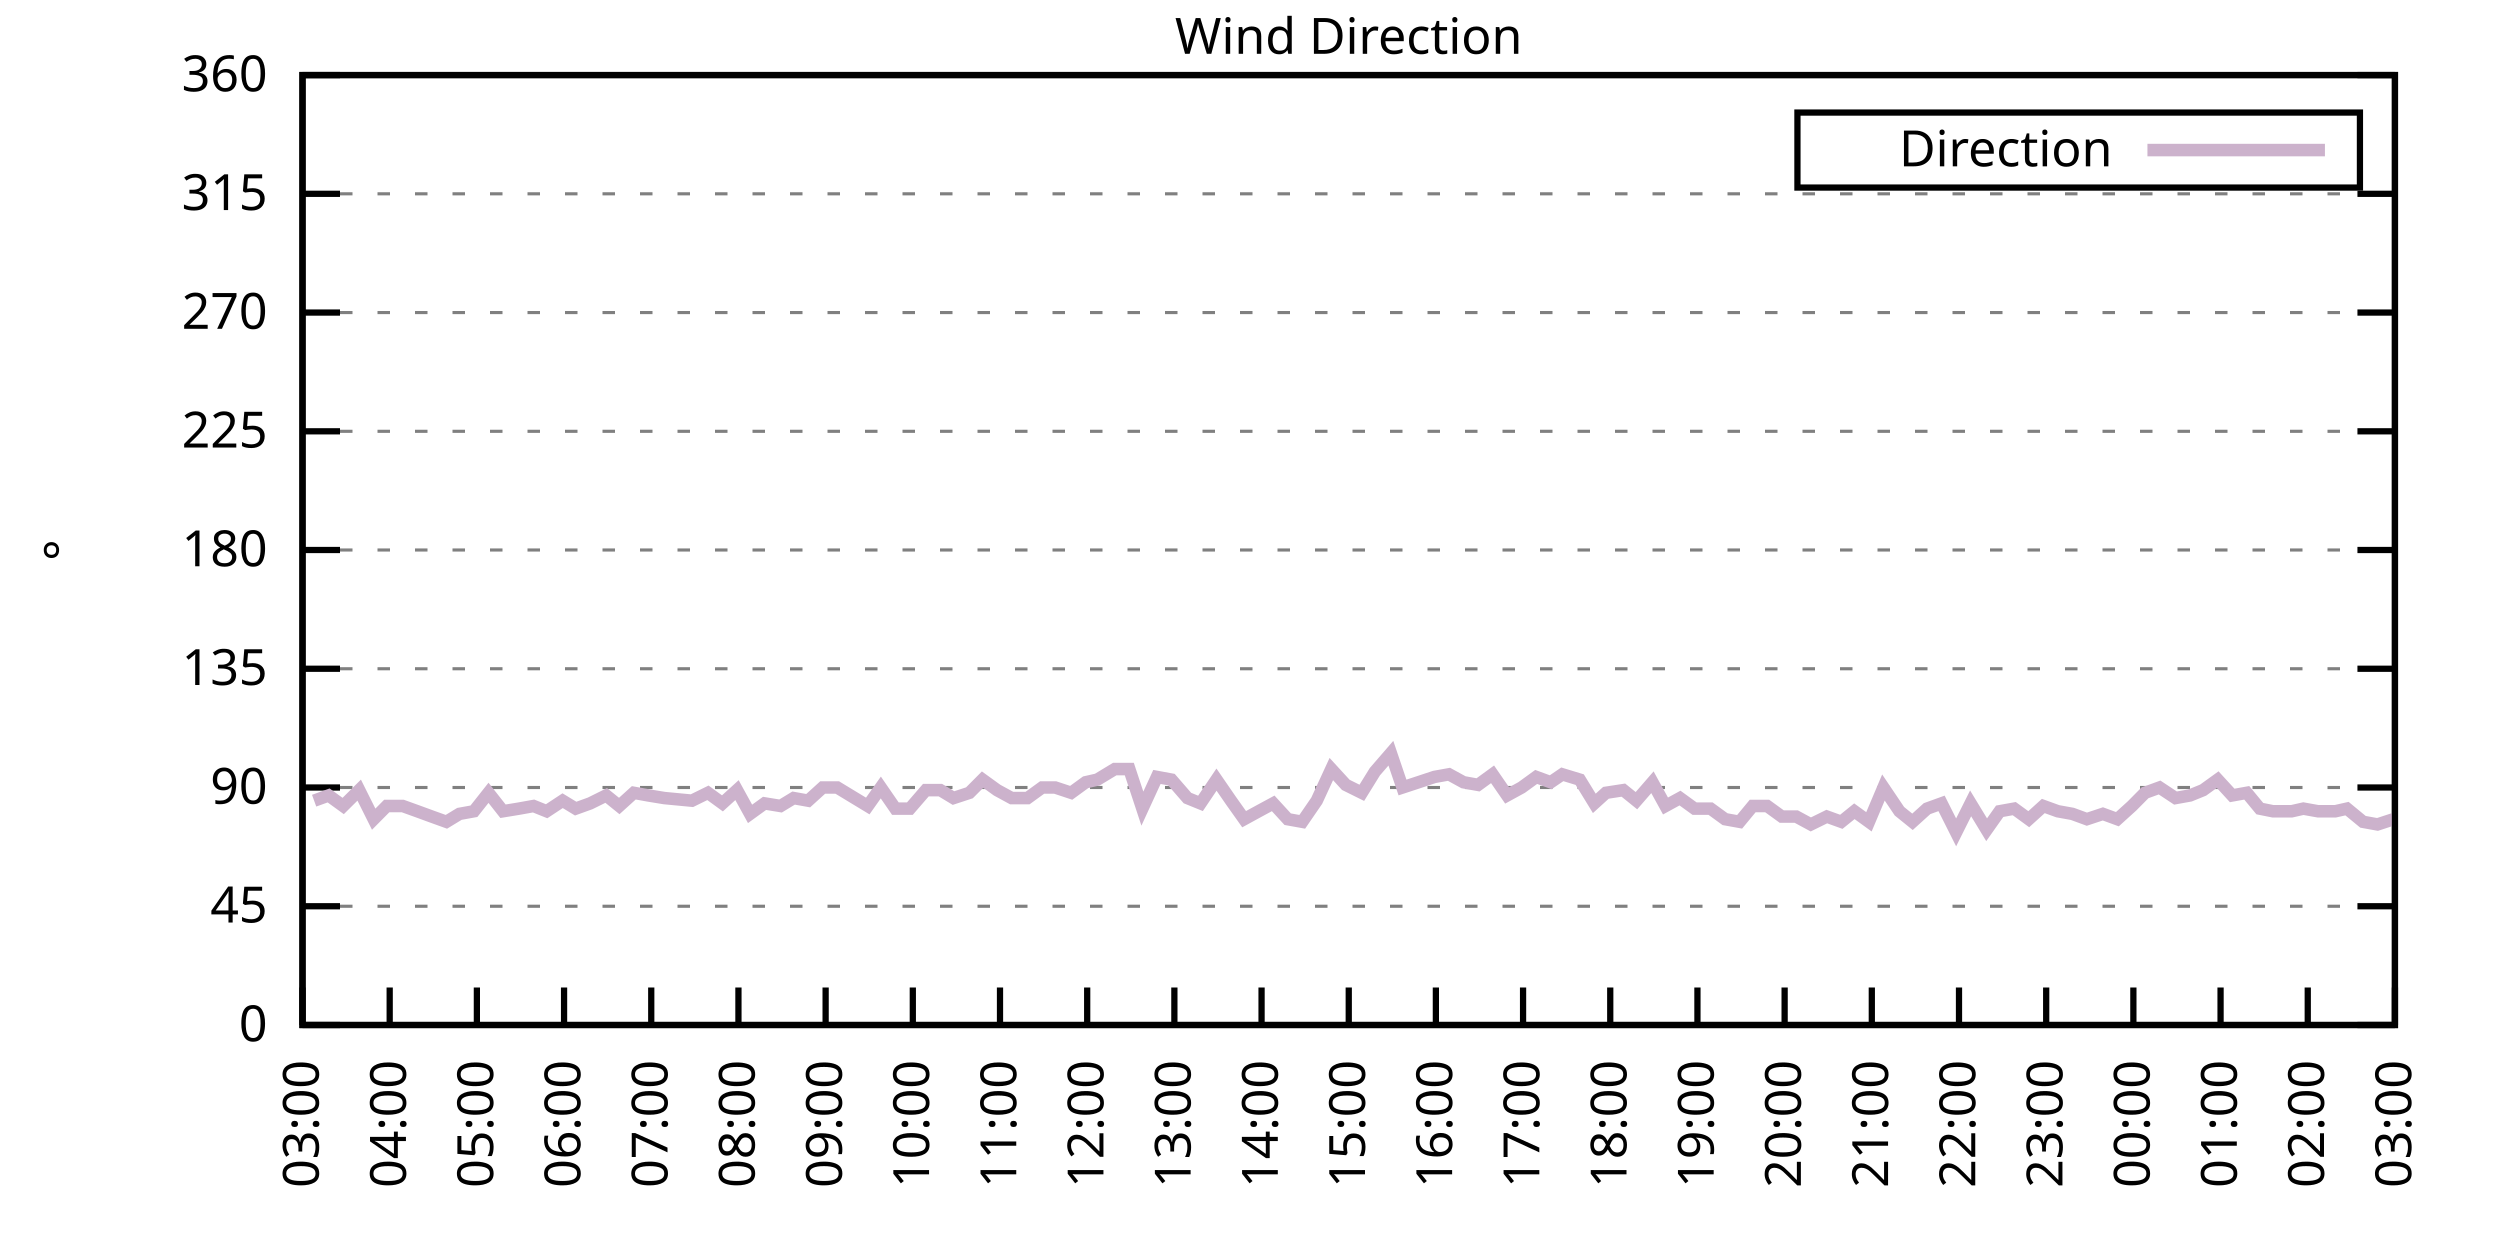
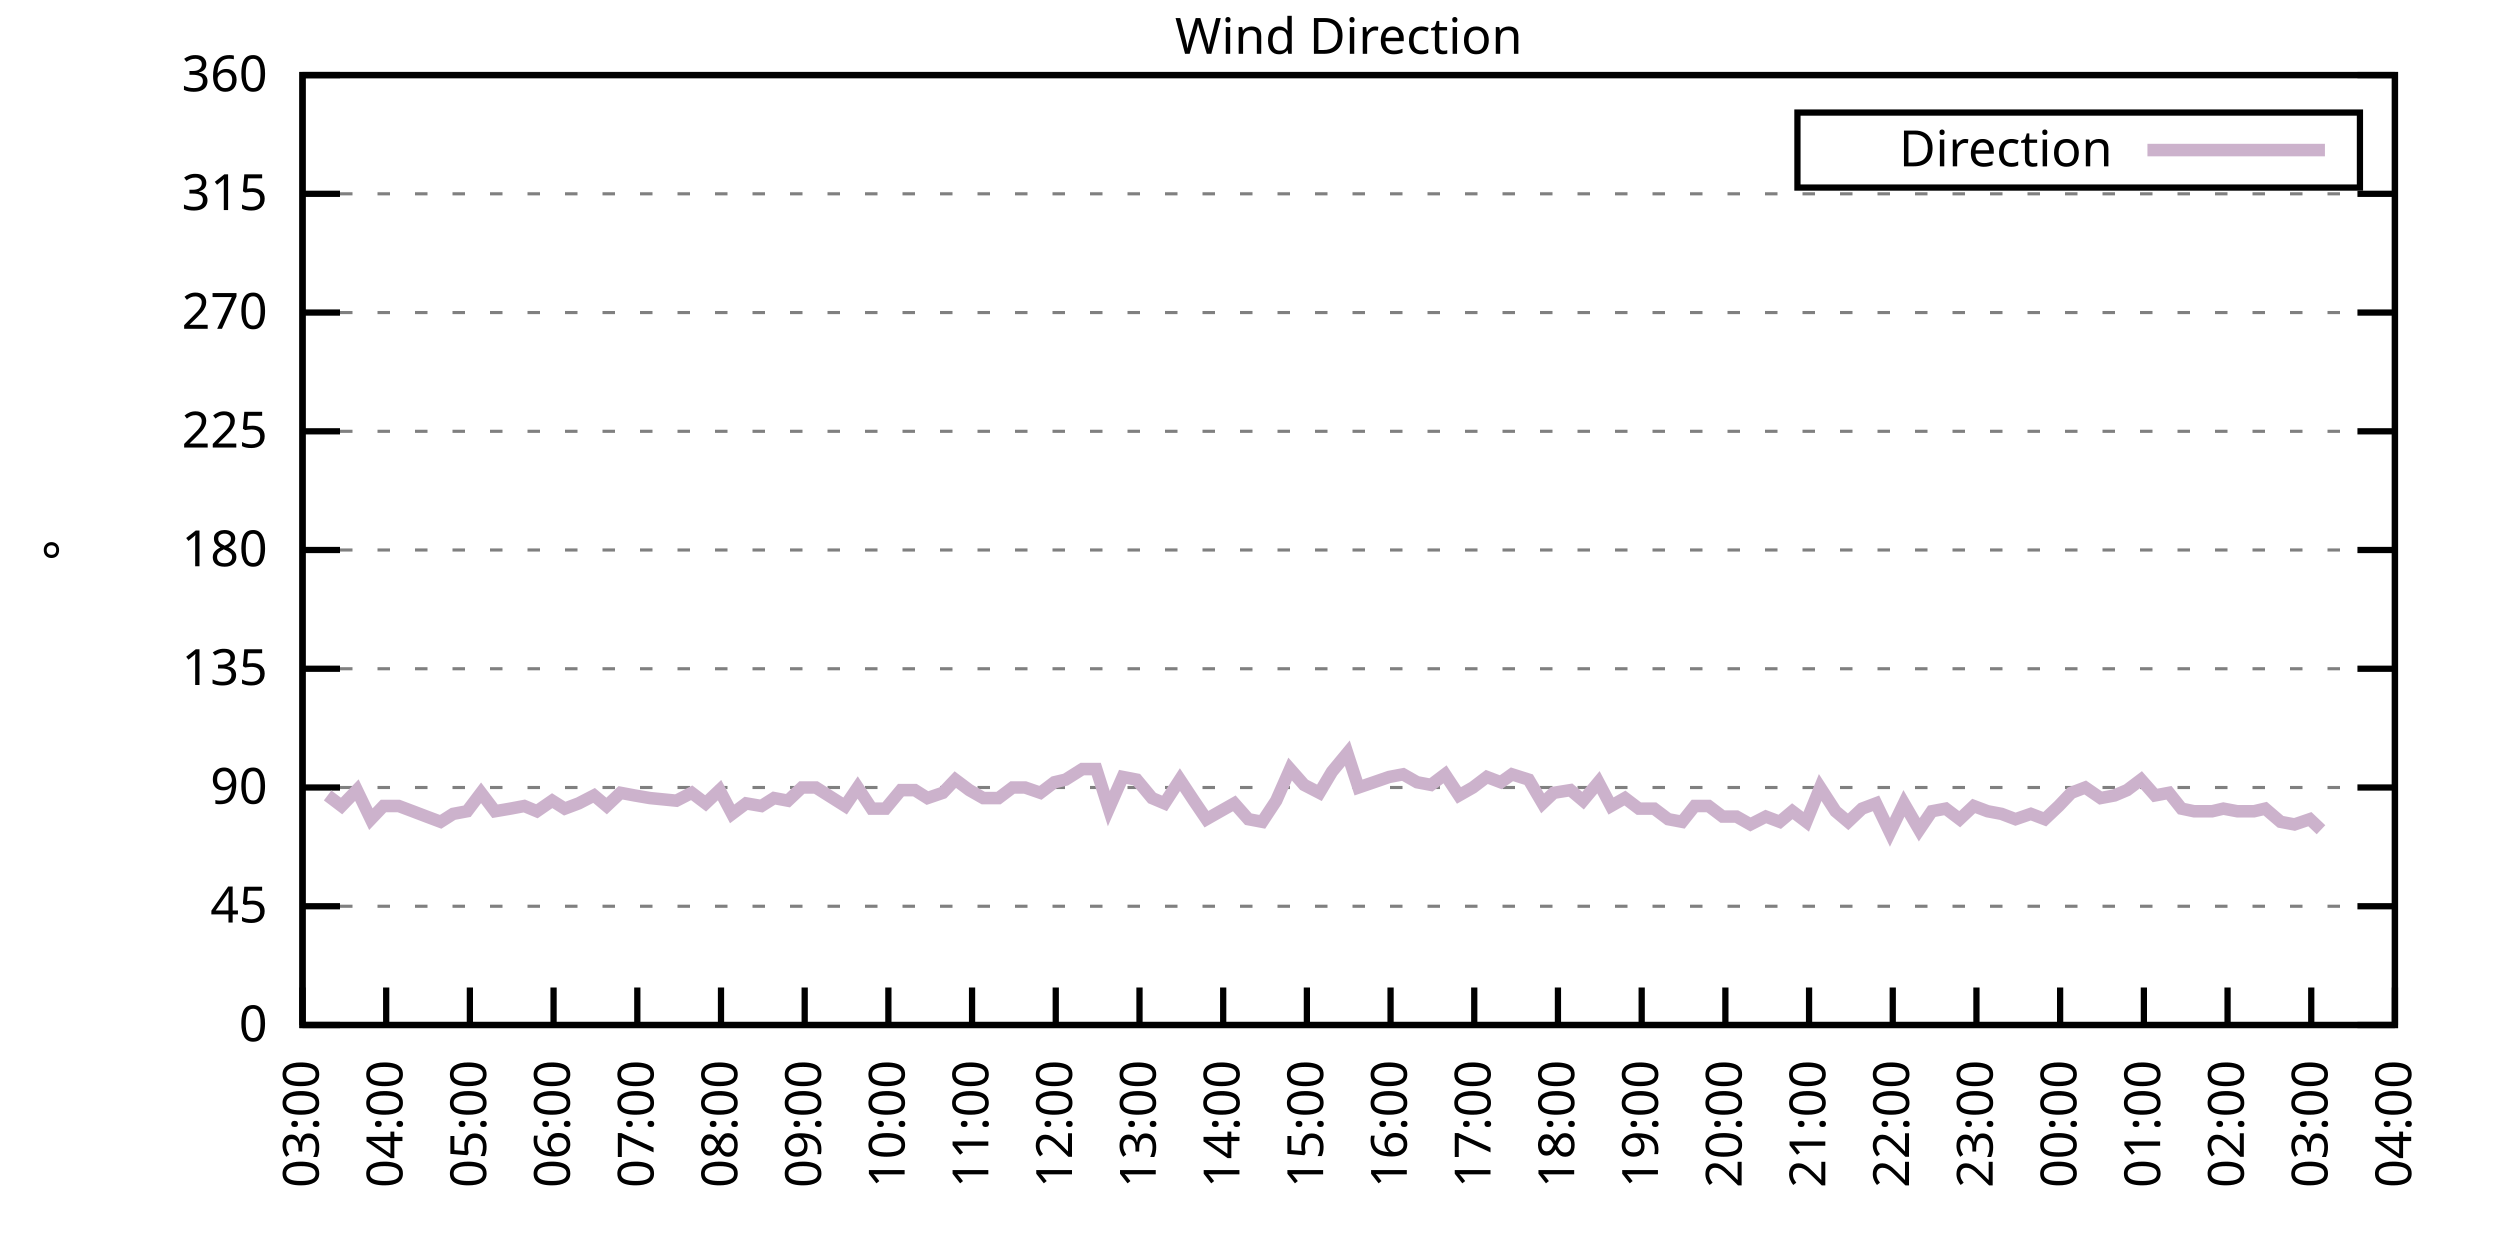
<svg xmlns="http://www.w3.org/2000/svg" xmlns:xlink="http://www.w3.org/1999/xlink" width="400" height="200" viewBox="0 0 400 200">
  <g id="gnuplot_canvas">
    <rect x="0" y="0" width="400" height="200" fill="none" />
    <defs>
      <circle id="gpDot" r="0.5" stroke-width="0.5" stroke="currentColor" />
      <path id="gpPt0" stroke-width="0.333" stroke="currentColor" d="M-1,0 h2 M0,-1 v2" />
      <path id="gpPt1" stroke-width="0.333" stroke="currentColor" d="M-1,-1 L1,1 M1,-1 L-1,1" />
      <path id="gpPt2" stroke-width="0.333" stroke="currentColor" d="M-1,0 L1,0 M0,-1 L0,1 M-1,-1 L1,1 M-1,1 L1,-1" />
      <rect id="gpPt3" stroke-width="0.333" stroke="currentColor" x="-1" y="-1" width="2" height="2" />
      <rect id="gpPt4" stroke-width="0.333" stroke="currentColor" fill="currentColor" x="-1" y="-1" width="2" height="2" />
      <circle id="gpPt5" stroke-width="0.333" stroke="currentColor" cx="0" cy="0" r="1" />
      <use xlink:href="#gpPt5" id="gpPt6" fill="currentColor" stroke="none" />
      <path id="gpPt7" stroke-width="0.333" stroke="currentColor" d="M0,-1.33 L-1.33,0.67 L1.33,0.67 z" />
      <use xlink:href="#gpPt7" id="gpPt8" fill="currentColor" stroke="none" />
      <use xlink:href="#gpPt7" id="gpPt9" stroke="currentColor" transform="rotate(180)" />
      <use xlink:href="#gpPt9" id="gpPt10" fill="currentColor" stroke="none" />
      <use xlink:href="#gpPt3" id="gpPt11" stroke="currentColor" transform="rotate(45)" />
      <use xlink:href="#gpPt11" id="gpPt12" fill="currentColor" stroke="none" />
      <path id="gpPt13" stroke-width="0.333" stroke="currentColor" d="M0,1.330 L1.265,0.411 L0.782,-1.067 L-0.782,-1.076 L-1.265,0.411 z" />
      <use xlink:href="#gpPt13" id="gpPt14" fill="currentColor" stroke="none" />
      <filter id="textbox" filterUnits="objectBoundingBox" x="0" y="0" height="1" width="1">
        <feFlood flood-color="white" flood-opacity="1" result="bgnd" />
        <feComposite in="SourceGraphic" in2="bgnd" operator="atop" />
      </filter>
      <filter id="greybox" filterUnits="objectBoundingBox" x="0" y="0" height="1" width="1">
        <feFlood flood-color="lightgrey" flood-opacity="1" result="grey" />
        <feComposite in="SourceGraphic" in2="grey" operator="atop" />
      </filter>
    </defs>
    <g fill="none" color="white" stroke="currentColor" stroke-width="1.00" stroke-linecap="butt" stroke-linejoin="miter">
</g>
    <g fill="none" color="black" stroke="currentColor" stroke-width="1.00" stroke-linecap="butt" stroke-linejoin="miter">
      <g stroke="none" shape-rendering="crispEdges">
        <polygon fill="rgb(255, 255, 255)" points="48.40,164.00 383.18,164.00 383.18,12.02 48.40,12.02 " />
      </g>
    </g>
    <g fill="none" color="black" stroke="currentColor" stroke-width="1.00" stroke-linecap="butt" stroke-linejoin="miter">
</g>
    <g fill="none" color="black" stroke="black" stroke-width="0.50" stroke-linecap="butt" stroke-linejoin="miter">
</g>
    <g fill="none" color="gray" stroke="currentColor" stroke-width="0.50" stroke-linecap="butt" stroke-linejoin="miter">
      <path stroke="gray" stroke-dasharray="2,4" class="gridline" d="M48.40,164.00 L383.19,164.00  " />
    </g>
    <g fill="none" color="gray" stroke="gray" stroke-width="1.00" stroke-linecap="butt" stroke-linejoin="miter">
</g>
    <g fill="none" color="black" stroke="currentColor" stroke-width="1.00" stroke-linecap="butt" stroke-linejoin="miter">
      <path stroke="black" d="M48.40,164.00 L54.40,164.00 M383.19,164.00 L377.19,164.00  " />
      <g transform="translate(42.80,166.60)" stroke="none" fill="black" font-family="Sans" font-size="8.00" text-anchor="end">
        <text>
          <tspan font-family="Sans"> 0</tspan>
        </text>
      </g>
    </g>
    <g fill="none" color="black" stroke="currentColor" stroke-width="1.00" stroke-linecap="butt" stroke-linejoin="miter">
</g>
    <g fill="none" color="black" stroke="black" stroke-width="0.50" stroke-linecap="butt" stroke-linejoin="miter">
</g>
    <g fill="none" color="gray" stroke="currentColor" stroke-width="0.50" stroke-linecap="butt" stroke-linejoin="miter">
      <path stroke="gray" stroke-dasharray="2,4" class="gridline" d="M48.40,145.00 L383.19,145.00  " />
    </g>
    <g fill="none" color="gray" stroke="gray" stroke-width="1.00" stroke-linecap="butt" stroke-linejoin="miter">
</g>
    <g fill="none" color="black" stroke="currentColor" stroke-width="1.00" stroke-linecap="butt" stroke-linejoin="miter">
      <path stroke="black" d="M48.40,145.00 L54.40,145.00 M383.19,145.00 L377.19,145.00  " />
      <g transform="translate(42.80,147.60)" stroke="none" fill="black" font-family="Sans" font-size="8.00" text-anchor="end">
        <text>
          <tspan font-family="Sans"> 45</tspan>
        </text>
      </g>
    </g>
    <g fill="none" color="black" stroke="currentColor" stroke-width="1.00" stroke-linecap="butt" stroke-linejoin="miter">
</g>
    <g fill="none" color="black" stroke="black" stroke-width="0.50" stroke-linecap="butt" stroke-linejoin="miter">
</g>
    <g fill="none" color="gray" stroke="currentColor" stroke-width="0.50" stroke-linecap="butt" stroke-linejoin="miter">
      <path stroke="gray" stroke-dasharray="2,4" class="gridline" d="M48.40,126.00 L383.19,126.00  " />
    </g>
    <g fill="none" color="gray" stroke="gray" stroke-width="1.00" stroke-linecap="butt" stroke-linejoin="miter">
</g>
    <g fill="none" color="black" stroke="currentColor" stroke-width="1.00" stroke-linecap="butt" stroke-linejoin="miter">
      <path stroke="black" d="M48.40,126.00 L54.40,126.00 M383.19,126.00 L377.19,126.00  " />
      <g transform="translate(42.80,128.60)" stroke="none" fill="black" font-family="Sans" font-size="8.00" text-anchor="end">
        <text>
          <tspan font-family="Sans"> 90</tspan>
        </text>
      </g>
    </g>
    <g fill="none" color="black" stroke="currentColor" stroke-width="1.00" stroke-linecap="butt" stroke-linejoin="miter">
</g>
    <g fill="none" color="black" stroke="black" stroke-width="0.50" stroke-linecap="butt" stroke-linejoin="miter">
</g>
    <g fill="none" color="gray" stroke="currentColor" stroke-width="0.50" stroke-linecap="butt" stroke-linejoin="miter">
      <path stroke="gray" stroke-dasharray="2,4" class="gridline" d="M48.40,107.00 L383.19,107.00  " />
    </g>
    <g fill="none" color="gray" stroke="gray" stroke-width="1.00" stroke-linecap="butt" stroke-linejoin="miter">
</g>
    <g fill="none" color="black" stroke="currentColor" stroke-width="1.00" stroke-linecap="butt" stroke-linejoin="miter">
      <path stroke="black" d="M48.40,107.00 L54.40,107.00 M383.19,107.00 L377.19,107.00  " />
      <g transform="translate(42.80,109.60)" stroke="none" fill="black" font-family="Sans" font-size="8.00" text-anchor="end">
        <text>
          <tspan font-family="Sans"> 135</tspan>
        </text>
      </g>
    </g>
    <g fill="none" color="black" stroke="currentColor" stroke-width="1.00" stroke-linecap="butt" stroke-linejoin="miter">
</g>
    <g fill="none" color="black" stroke="black" stroke-width="0.50" stroke-linecap="butt" stroke-linejoin="miter">
</g>
    <g fill="none" color="gray" stroke="currentColor" stroke-width="0.50" stroke-linecap="butt" stroke-linejoin="miter">
      <path stroke="gray" stroke-dasharray="2,4" class="gridline" d="M48.40,88.00 L383.19,88.00  " />
    </g>
    <g fill="none" color="gray" stroke="gray" stroke-width="1.00" stroke-linecap="butt" stroke-linejoin="miter">
</g>
    <g fill="none" color="black" stroke="currentColor" stroke-width="1.00" stroke-linecap="butt" stroke-linejoin="miter">
      <path stroke="black" d="M48.40,88.00 L54.40,88.00 M383.19,88.00 L377.19,88.00  " />
      <g transform="translate(42.80,90.60)" stroke="none" fill="black" font-family="Sans" font-size="8.00" text-anchor="end">
        <text>
          <tspan font-family="Sans"> 180</tspan>
        </text>
      </g>
    </g>
    <g fill="none" color="black" stroke="currentColor" stroke-width="1.00" stroke-linecap="butt" stroke-linejoin="miter">
</g>
    <g fill="none" color="black" stroke="black" stroke-width="0.50" stroke-linecap="butt" stroke-linejoin="miter">
</g>
    <g fill="none" color="gray" stroke="currentColor" stroke-width="0.50" stroke-linecap="butt" stroke-linejoin="miter">
      <path stroke="gray" stroke-dasharray="2,4" class="gridline" d="M48.40,69.01 L383.19,69.01  " />
    </g>
    <g fill="none" color="gray" stroke="gray" stroke-width="1.00" stroke-linecap="butt" stroke-linejoin="miter">
</g>
    <g fill="none" color="black" stroke="currentColor" stroke-width="1.00" stroke-linecap="butt" stroke-linejoin="miter">
      <path stroke="black" d="M48.40,69.01 L54.40,69.01 M383.19,69.01 L377.19,69.01  " />
      <g transform="translate(42.80,71.61)" stroke="none" fill="black" font-family="Sans" font-size="8.00" text-anchor="end">
        <text>
          <tspan font-family="Sans"> 225</tspan>
        </text>
      </g>
    </g>
    <g fill="none" color="black" stroke="currentColor" stroke-width="1.00" stroke-linecap="butt" stroke-linejoin="miter">
</g>
    <g fill="none" color="black" stroke="black" stroke-width="0.50" stroke-linecap="butt" stroke-linejoin="miter">
</g>
    <g fill="none" color="gray" stroke="currentColor" stroke-width="0.50" stroke-linecap="butt" stroke-linejoin="miter">
      <path stroke="gray" stroke-dasharray="2,4" class="gridline" d="M48.40,50.01 L383.19,50.01  " />
    </g>
    <g fill="none" color="gray" stroke="gray" stroke-width="1.00" stroke-linecap="butt" stroke-linejoin="miter">
</g>
    <g fill="none" color="black" stroke="currentColor" stroke-width="1.00" stroke-linecap="butt" stroke-linejoin="miter">
      <path stroke="black" d="M48.40,50.01 L54.40,50.01 M383.19,50.01 L377.19,50.01  " />
      <g transform="translate(42.80,52.61)" stroke="none" fill="black" font-family="Sans" font-size="8.00" text-anchor="end">
        <text>
          <tspan font-family="Sans"> 270</tspan>
        </text>
      </g>
    </g>
    <g fill="none" color="black" stroke="currentColor" stroke-width="1.00" stroke-linecap="butt" stroke-linejoin="miter">
</g>
    <g fill="none" color="black" stroke="black" stroke-width="0.50" stroke-linecap="butt" stroke-linejoin="miter">
</g>
    <g fill="none" color="gray" stroke="currentColor" stroke-width="0.50" stroke-linecap="butt" stroke-linejoin="miter">
      <path stroke="gray" stroke-dasharray="2,4" class="gridline" d="M48.40,31.01 L383.19,31.01  " />
    </g>
    <g fill="none" color="gray" stroke="gray" stroke-width="1.00" stroke-linecap="butt" stroke-linejoin="miter">
</g>
    <g fill="none" color="black" stroke="currentColor" stroke-width="1.00" stroke-linecap="butt" stroke-linejoin="miter">
      <path stroke="black" d="M48.40,31.01 L54.40,31.01 M383.19,31.01 L377.19,31.01  " />
      <g transform="translate(42.80,33.61)" stroke="none" fill="black" font-family="Sans" font-size="8.00" text-anchor="end">
        <text>
          <tspan font-family="Sans"> 315</tspan>
        </text>
      </g>
    </g>
    <g fill="none" color="black" stroke="currentColor" stroke-width="1.00" stroke-linecap="butt" stroke-linejoin="miter">
</g>
    <g fill="none" color="black" stroke="black" stroke-width="0.50" stroke-linecap="butt" stroke-linejoin="miter">
</g>
    <g fill="none" color="gray" stroke="currentColor" stroke-width="0.50" stroke-linecap="butt" stroke-linejoin="miter">
      <path stroke="gray" stroke-dasharray="2,4" class="gridline" d="M48.40,12.01 L383.19,12.01  " />
    </g>
    <g fill="none" color="gray" stroke="gray" stroke-width="1.00" stroke-linecap="butt" stroke-linejoin="miter">
</g>
    <g fill="none" color="black" stroke="currentColor" stroke-width="1.00" stroke-linecap="butt" stroke-linejoin="miter">
      <path stroke="black" d="M48.40,12.01 L54.40,12.01 M383.19,12.01 L377.19,12.01  " />
      <g transform="translate(42.80,14.61)" stroke="none" fill="black" font-family="Sans" font-size="8.00" text-anchor="end">
        <text>
          <tspan font-family="Sans"> 360</tspan>
        </text>
      </g>
    </g>
    <g fill="none" color="black" stroke="currentColor" stroke-width="1.00" stroke-linecap="butt" stroke-linejoin="miter">
      <path stroke="black" d="M48.40,164.00 L48.40,158.00  " />
      <g transform="translate(51.00,169.60) rotate(270.00)" stroke="none" fill="black" font-family="Sans" font-size="8.00" text-anchor="end">
        <text>
          <tspan font-family="Sans">03:00</tspan>
        </text>
      </g>
    </g>
    <g fill="none" color="black" stroke="currentColor" stroke-width="1.00" stroke-linecap="butt" stroke-linejoin="miter">
-       <path stroke="black" d="M62.35,164.00 L62.35,158.00  " />
-       <g transform="translate(64.95,169.60) rotate(270.00)" stroke="none" fill="black" font-family="Sans" font-size="8.00" text-anchor="end">
+       <path stroke="black" d="M61.79,164.00 L61.79,158.00  " />
+       <g transform="translate(64.39,169.60) rotate(270.00)" stroke="none" fill="black" font-family="Sans" font-size="8.00" text-anchor="end">
        <text>
          <tspan font-family="Sans">04:00</tspan>
        </text>
      </g>
    </g>
    <g fill="none" color="black" stroke="currentColor" stroke-width="1.00" stroke-linecap="butt" stroke-linejoin="miter">
-       <path stroke="black" d="M76.30,164.00 L76.30,158.00  " />
-       <g transform="translate(78.90,169.60) rotate(270.00)" stroke="none" fill="black" font-family="Sans" font-size="8.00" text-anchor="end">
+       <path stroke="black" d="M75.18,164.00 L75.18,158.00  " />
+       <g transform="translate(77.78,169.60) rotate(270.00)" stroke="none" fill="black" font-family="Sans" font-size="8.00" text-anchor="end">
        <text>
          <tspan font-family="Sans">05:00</tspan>
        </text>
      </g>
    </g>
    <g fill="none" color="black" stroke="currentColor" stroke-width="1.00" stroke-linecap="butt" stroke-linejoin="miter">
-       <path stroke="black" d="M90.25,164.00 L90.25,158.00  " />
-       <g transform="translate(92.85,169.60) rotate(270.00)" stroke="none" fill="black" font-family="Sans" font-size="8.00" text-anchor="end">
+       <path stroke="black" d="M88.57,164.00 L88.57,158.00  " />
+       <g transform="translate(91.17,169.60) rotate(270.00)" stroke="none" fill="black" font-family="Sans" font-size="8.00" text-anchor="end">
        <text>
          <tspan font-family="Sans">06:00</tspan>
        </text>
      </g>
    </g>
    <g fill="none" color="black" stroke="currentColor" stroke-width="1.00" stroke-linecap="butt" stroke-linejoin="miter">
-       <path stroke="black" d="M104.20,164.00 L104.20,158.00  " />
-       <g transform="translate(106.80,169.60) rotate(270.00)" stroke="none" fill="black" font-family="Sans" font-size="8.00" text-anchor="end">
+       <path stroke="black" d="M101.97,164.00 L101.97,158.00  " />
+       <g transform="translate(104.57,169.60) rotate(270.00)" stroke="none" fill="black" font-family="Sans" font-size="8.00" text-anchor="end">
        <text>
          <tspan font-family="Sans">07:00</tspan>
        </text>
      </g>
    </g>
    <g fill="none" color="black" stroke="currentColor" stroke-width="1.00" stroke-linecap="butt" stroke-linejoin="miter">
-       <path stroke="black" d="M118.15,164.00 L118.15,158.00  " />
-       <g transform="translate(120.75,169.60) rotate(270.00)" stroke="none" fill="black" font-family="Sans" font-size="8.00" text-anchor="end">
+       <path stroke="black" d="M115.36,164.00 L115.36,158.00  " />
+       <g transform="translate(117.96,169.60) rotate(270.00)" stroke="none" fill="black" font-family="Sans" font-size="8.00" text-anchor="end">
        <text>
          <tspan font-family="Sans">08:00</tspan>
        </text>
      </g>
    </g>
    <g fill="none" color="black" stroke="currentColor" stroke-width="1.00" stroke-linecap="butt" stroke-linejoin="miter">
-       <path stroke="black" d="M132.10,164.00 L132.10,158.00  " />
-       <g transform="translate(134.70,169.60) rotate(270.00)" stroke="none" fill="black" font-family="Sans" font-size="8.00" text-anchor="end">
+       <path stroke="black" d="M128.75,164.00 L128.75,158.00  " />
+       <g transform="translate(131.35,169.60) rotate(270.00)" stroke="none" fill="black" font-family="Sans" font-size="8.00" text-anchor="end">
        <text>
          <tspan font-family="Sans">09:00</tspan>
        </text>
      </g>
    </g>
    <g fill="none" color="black" stroke="currentColor" stroke-width="1.00" stroke-linecap="butt" stroke-linejoin="miter">
-       <path stroke="black" d="M146.05,164.00 L146.05,158.00  " />
-       <g transform="translate(148.65,169.60) rotate(270.00)" stroke="none" fill="black" font-family="Sans" font-size="8.00" text-anchor="end">
+       <path stroke="black" d="M142.14,164.00 L142.14,158.00  " />
+       <g transform="translate(144.74,169.60) rotate(270.00)" stroke="none" fill="black" font-family="Sans" font-size="8.00" text-anchor="end">
        <text>
          <tspan font-family="Sans">10:00</tspan>
        </text>
      </g>
    </g>
    <g fill="none" color="black" stroke="currentColor" stroke-width="1.00" stroke-linecap="butt" stroke-linejoin="miter">
-       <path stroke="black" d="M160.00,164.00 L160.00,158.00  " />
-       <g transform="translate(162.60,169.60) rotate(270.00)" stroke="none" fill="black" font-family="Sans" font-size="8.00" text-anchor="end">
+       <path stroke="black" d="M155.53,164.00 L155.53,158.00  " />
+       <g transform="translate(158.13,169.60) rotate(270.00)" stroke="none" fill="black" font-family="Sans" font-size="8.00" text-anchor="end">
        <text>
          <tspan font-family="Sans">11:00</tspan>
        </text>
      </g>
    </g>
    <g fill="none" color="black" stroke="currentColor" stroke-width="1.00" stroke-linecap="butt" stroke-linejoin="miter">
-       <path stroke="black" d="M173.95,164.00 L173.95,158.00  " />
-       <g transform="translate(176.55,169.60) rotate(270.00)" stroke="none" fill="black" font-family="Sans" font-size="8.00" text-anchor="end">
+       <path stroke="black" d="M168.92,164.00 L168.92,158.00  " />
+       <g transform="translate(171.52,169.60) rotate(270.00)" stroke="none" fill="black" font-family="Sans" font-size="8.00" text-anchor="end">
        <text>
          <tspan font-family="Sans">12:00</tspan>
        </text>
      </g>
    </g>
    <g fill="none" color="black" stroke="currentColor" stroke-width="1.00" stroke-linecap="butt" stroke-linejoin="miter">
-       <path stroke="black" d="M187.90,164.00 L187.90,158.00  " />
-       <g transform="translate(190.50,169.60) rotate(270.00)" stroke="none" fill="black" font-family="Sans" font-size="8.00" text-anchor="end">
+       <path stroke="black" d="M182.32,164.00 L182.32,158.00  " />
+       <g transform="translate(184.92,169.60) rotate(270.00)" stroke="none" fill="black" font-family="Sans" font-size="8.00" text-anchor="end">
        <text>
          <tspan font-family="Sans">13:00</tspan>
        </text>
      </g>
    </g>
    <g fill="none" color="black" stroke="currentColor" stroke-width="1.00" stroke-linecap="butt" stroke-linejoin="miter">
-       <path stroke="black" d="M201.85,164.00 L201.85,158.00  " />
-       <g transform="translate(204.45,169.60) rotate(270.00)" stroke="none" fill="black" font-family="Sans" font-size="8.00" text-anchor="end">
+       <path stroke="black" d="M195.71,164.00 L195.71,158.00  " />
+       <g transform="translate(198.31,169.60) rotate(270.00)" stroke="none" fill="black" font-family="Sans" font-size="8.00" text-anchor="end">
        <text>
          <tspan font-family="Sans">14:00</tspan>
        </text>
      </g>
    </g>
    <g fill="none" color="black" stroke="currentColor" stroke-width="1.00" stroke-linecap="butt" stroke-linejoin="miter">
-       <path stroke="black" d="M215.80,164.00 L215.80,158.00  " />
-       <g transform="translate(218.40,169.60) rotate(270.00)" stroke="none" fill="black" font-family="Sans" font-size="8.00" text-anchor="end">
+       <path stroke="black" d="M209.10,164.00 L209.10,158.00  " />
+       <g transform="translate(211.70,169.60) rotate(270.00)" stroke="none" fill="black" font-family="Sans" font-size="8.00" text-anchor="end">
        <text>
          <tspan font-family="Sans">15:00</tspan>
        </text>
      </g>
    </g>
    <g fill="none" color="black" stroke="currentColor" stroke-width="1.00" stroke-linecap="butt" stroke-linejoin="miter">
-       <path stroke="black" d="M229.74,164.00 L229.74,158.00  " />
-       <g transform="translate(232.34,169.60) rotate(270.00)" stroke="none" fill="black" font-family="Sans" font-size="8.00" text-anchor="end">
+       <path stroke="black" d="M222.49,164.00 L222.49,158.00  " />
+       <g transform="translate(225.09,169.60) rotate(270.00)" stroke="none" fill="black" font-family="Sans" font-size="8.00" text-anchor="end">
        <text>
          <tspan font-family="Sans">16:00</tspan>
        </text>
      </g>
    </g>
    <g fill="none" color="black" stroke="currentColor" stroke-width="1.00" stroke-linecap="butt" stroke-linejoin="miter">
-       <path stroke="black" d="M243.69,164.00 L243.69,158.00  " />
-       <g transform="translate(246.29,169.60) rotate(270.00)" stroke="none" fill="black" font-family="Sans" font-size="8.00" text-anchor="end">
+       <path stroke="black" d="M235.88,164.00 L235.88,158.00  " />
+       <g transform="translate(238.48,169.60) rotate(270.00)" stroke="none" fill="black" font-family="Sans" font-size="8.00" text-anchor="end">
        <text>
          <tspan font-family="Sans">17:00</tspan>
        </text>
      </g>
    </g>
    <g fill="none" color="black" stroke="currentColor" stroke-width="1.00" stroke-linecap="butt" stroke-linejoin="miter">
-       <path stroke="black" d="M257.64,164.00 L257.64,158.00  " />
-       <g transform="translate(260.24,169.60) rotate(270.00)" stroke="none" fill="black" font-family="Sans" font-size="8.00" text-anchor="end">
+       <path stroke="black" d="M249.27,164.00 L249.27,158.00  " />
+       <g transform="translate(251.87,169.60) rotate(270.00)" stroke="none" fill="black" font-family="Sans" font-size="8.00" text-anchor="end">
        <text>
          <tspan font-family="Sans">18:00</tspan>
        </text>
      </g>
    </g>
    <g fill="none" color="black" stroke="currentColor" stroke-width="1.00" stroke-linecap="butt" stroke-linejoin="miter">
-       <path stroke="black" d="M271.59,164.00 L271.59,158.00  " />
-       <g transform="translate(274.19,169.60) rotate(270.00)" stroke="none" fill="black" font-family="Sans" font-size="8.00" text-anchor="end">
+       <path stroke="black" d="M262.67,164.00 L262.67,158.00  " />
+       <g transform="translate(265.27,169.60) rotate(270.00)" stroke="none" fill="black" font-family="Sans" font-size="8.00" text-anchor="end">
        <text>
          <tspan font-family="Sans">19:00</tspan>
        </text>
      </g>
    </g>
    <g fill="none" color="black" stroke="currentColor" stroke-width="1.00" stroke-linecap="butt" stroke-linejoin="miter">
-       <path stroke="black" d="M285.54,164.00 L285.54,158.00  " />
-       <g transform="translate(288.14,169.60) rotate(270.00)" stroke="none" fill="black" font-family="Sans" font-size="8.00" text-anchor="end">
+       <path stroke="black" d="M276.06,164.00 L276.06,158.00  " />
+       <g transform="translate(278.66,169.60) rotate(270.00)" stroke="none" fill="black" font-family="Sans" font-size="8.00" text-anchor="end">
        <text>
          <tspan font-family="Sans">20:00</tspan>
        </text>
      </g>
    </g>
    <g fill="none" color="black" stroke="currentColor" stroke-width="1.00" stroke-linecap="butt" stroke-linejoin="miter">
-       <path stroke="black" d="M299.49,164.00 L299.49,158.00  " />
-       <g transform="translate(302.09,169.60) rotate(270.00)" stroke="none" fill="black" font-family="Sans" font-size="8.00" text-anchor="end">
+       <path stroke="black" d="M289.45,164.00 L289.45,158.00  " />
+       <g transform="translate(292.05,169.60) rotate(270.00)" stroke="none" fill="black" font-family="Sans" font-size="8.00" text-anchor="end">
        <text>
          <tspan font-family="Sans">21:00</tspan>
        </text>
      </g>
    </g>
    <g fill="none" color="black" stroke="currentColor" stroke-width="1.00" stroke-linecap="butt" stroke-linejoin="miter">
-       <path stroke="black" d="M313.44,164.00 L313.44,158.00  " />
-       <g transform="translate(316.04,169.60) rotate(270.00)" stroke="none" fill="black" font-family="Sans" font-size="8.00" text-anchor="end">
+       <path stroke="black" d="M302.84,164.00 L302.84,158.00  " />
+       <g transform="translate(305.44,169.60) rotate(270.00)" stroke="none" fill="black" font-family="Sans" font-size="8.00" text-anchor="end">
        <text>
          <tspan font-family="Sans">22:00</tspan>
        </text>
      </g>
    </g>
    <g fill="none" color="black" stroke="currentColor" stroke-width="1.00" stroke-linecap="butt" stroke-linejoin="miter">
-       <path stroke="black" d="M327.39,164.00 L327.39,158.00  " />
-       <g transform="translate(329.99,169.60) rotate(270.00)" stroke="none" fill="black" font-family="Sans" font-size="8.00" text-anchor="end">
+       <path stroke="black" d="M316.23,164.00 L316.23,158.00  " />
+       <g transform="translate(318.83,169.60) rotate(270.00)" stroke="none" fill="black" font-family="Sans" font-size="8.00" text-anchor="end">
        <text>
          <tspan font-family="Sans">23:00</tspan>
        </text>
      </g>
    </g>
    <g fill="none" color="black" stroke="currentColor" stroke-width="1.00" stroke-linecap="butt" stroke-linejoin="miter">
-       <path stroke="black" d="M341.34,164.00 L341.34,158.00  " />
-       <g transform="translate(343.94,169.60) rotate(270.00)" stroke="none" fill="black" font-family="Sans" font-size="8.00" text-anchor="end">
+       <path stroke="black" d="M329.62,164.00 L329.62,158.00  " />
+       <g transform="translate(332.22,169.60) rotate(270.00)" stroke="none" fill="black" font-family="Sans" font-size="8.00" text-anchor="end">
        <text>
          <tspan font-family="Sans">00:00</tspan>
        </text>
      </g>
    </g>
    <g fill="none" color="black" stroke="currentColor" stroke-width="1.00" stroke-linecap="butt" stroke-linejoin="miter">
-       <path stroke="black" d="M355.29,164.00 L355.29,158.00  " />
-       <g transform="translate(357.89,169.60) rotate(270.00)" stroke="none" fill="black" font-family="Sans" font-size="8.00" text-anchor="end">
+       <path stroke="black" d="M343.02,164.00 L343.02,158.00  " />
+       <g transform="translate(345.62,169.60) rotate(270.00)" stroke="none" fill="black" font-family="Sans" font-size="8.00" text-anchor="end">
        <text>
          <tspan font-family="Sans">01:00</tspan>
        </text>
      </g>
    </g>
    <g fill="none" color="black" stroke="currentColor" stroke-width="1.00" stroke-linecap="butt" stroke-linejoin="miter">
-       <path stroke="black" d="M369.24,164.00 L369.24,158.00  " />
-       <g transform="translate(371.84,169.60) rotate(270.00)" stroke="none" fill="black" font-family="Sans" font-size="8.00" text-anchor="end">
+       <path stroke="black" d="M356.41,164.00 L356.41,158.00  " />
+       <g transform="translate(359.01,169.60) rotate(270.00)" stroke="none" fill="black" font-family="Sans" font-size="8.00" text-anchor="end">
        <text>
          <tspan font-family="Sans">02:00</tspan>
+         </text>
+       </g>
+     </g>
+     <g fill="none" color="black" stroke="currentColor" stroke-width="1.00" stroke-linecap="butt" stroke-linejoin="miter">
+       <path stroke="black" d="M369.80,164.00 L369.80,158.00  " />
+       <g transform="translate(372.40,169.60) rotate(270.00)" stroke="none" fill="black" font-family="Sans" font-size="8.00" text-anchor="end">
+         <text>
+           <tspan font-family="Sans">03:00</tspan>
        </text>
      </g>
    </g>
    <g fill="none" color="black" stroke="currentColor" stroke-width="1.00" stroke-linecap="butt" stroke-linejoin="miter">
      <path stroke="black" d="M383.19,164.00 L383.19,158.00  " />
      <g transform="translate(385.79,169.60) rotate(270.00)" stroke="none" fill="black" font-family="Sans" font-size="8.00" text-anchor="end">
        <text>
-           <tspan font-family="Sans">03:00</tspan>
+           <tspan font-family="Sans">04:00</tspan>
        </text>
      </g>
    </g>
    <g fill="none" color="black" stroke="currentColor" stroke-width="1.00" stroke-linecap="butt" stroke-linejoin="miter">
</g>
    <g fill="none" color="black" stroke="currentColor" stroke-width="1.00" stroke-linecap="butt" stroke-linejoin="miter">
      <path stroke="black" d="M48.40,12.01 L48.40,164.00 L383.19,164.00 L383.19,12.01 L48.40,12.01 Z  " />
    </g>
    <g fill="none" color="black" stroke="currentColor" stroke-width="1.00" stroke-linecap="butt" stroke-linejoin="miter">
</g>
    <g fill="none" color="black" stroke="currentColor" stroke-width="1.00" stroke-linecap="butt" stroke-linejoin="miter">
      <path stroke="black" d="M287.59,30.01 L287.59,18.01 L377.59,18.01 L377.59,30.01 L287.59,30.01 Z  " />
    </g>
    <g id="Wind_direction_plot_1">
      <g fill="none" color="white" stroke="black" stroke-width="2.00" stroke-linecap="butt" stroke-linejoin="miter">
</g>
      <g fill="none" color="black" stroke="currentColor" stroke-width="2.00" stroke-linecap="butt" stroke-linejoin="miter">
        <g transform="translate(337.99,26.61)" stroke="none" fill="black" font-family="Sans" font-size="8.00" text-anchor="end">
          <text>
            <tspan font-family="Sans">Direction</tspan>
          </text>
        </g>
      </g>
      <g fill="none" color="black" stroke="currentColor" stroke-width="2.00" stroke-linecap="butt" stroke-linejoin="miter">
-         <path stroke="rgb(204, 178, 204)" d="M343.59,24.01 L371.99,24.01 M50.26,128.11 L52.58,127.27 L54.91,128.96 L57.47,126.42 L59.79,131.07 L61.88,128.96   L64.44,128.96 L66.77,129.80 L69.09,130.65 L71.42,131.49 L73.51,130.22 L75.83,129.80 L78.16,126.85 L80.48,129.80   L83.04,129.38 L85.37,128.96 L87.46,129.80 L90.02,128.11 L92.11,129.38 L94.43,128.54 L96.99,127.27 L99.08,128.96   L101.41,126.85 L103.73,127.27 L106.29,127.69 L110.71,128.11 L113.27,126.85 L115.59,128.54 L117.92,126.42 L120.01,130.22   L122.33,128.54 L124.89,128.96 L126.98,127.69 L129.31,128.11 L131.63,126.00 L133.96,126.00 L136.05,127.27 L138.84,128.96   L140.93,126.00 L143.26,129.38 L145.58,129.38 L148.14,126.42 L150.46,126.42 L152.56,127.69 L155.11,126.85 L157.21,124.74   L159.53,126.42 L161.86,127.69 L164.41,127.69 L166.74,126.00 L168.83,126.00 L171.39,126.85 L173.71,125.16 L175.57,124.74   L178.36,123.05 L180.69,123.05 L182.78,129.38 L185.11,124.31 L187.43,124.74 L189.99,127.69 L192.08,128.54 L194.64,124.74   L196.96,128.11 L199.06,131.07 L201.38,129.80 L203.71,128.54 L206.03,131.07 L208.36,131.49 L210.68,128.11 L213.01,123.05   L215.33,125.58 L217.89,126.85 L219.98,123.47 L222.54,120.51 L224.40,126.00 L226.95,125.16 L229.51,124.31 L231.84,123.89   L234.16,125.16 L236.49,125.58 L238.81,123.89 L241.14,127.27 L243.46,126.00 L245.79,124.31 L248.11,125.16 L249.97,123.89   L252.76,124.74 L255.09,128.54 L256.95,126.85 L259.74,126.42 L261.83,128.11 L264.39,125.16 L266.48,128.96 L268.80,127.69   L271.13,129.38 L273.69,129.38 L276.01,131.07 L278.34,131.49 L280.43,128.96 L282.75,128.96 L285.08,130.65 L287.40,130.65   L289.73,131.91 L292.29,130.65 L294.61,131.49 L296.70,129.80 L299.03,131.49 L301.35,126.00 L303.91,129.80 L306.00,131.49   L308.33,129.38 L310.65,128.54 L312.98,133.18 L315.30,128.54 L317.86,132.76 L319.95,129.80 L322.28,129.38 L324.60,131.07   L326.93,128.96 L329.25,129.80 L331.58,130.22 L333.90,131.07 L336.46,130.22 L338.78,131.07 L341.11,128.96 L343.20,126.85   L345.53,126.00 L348.08,127.69 L350.41,127.27 L352.50,126.42 L354.83,124.74 L357.15,127.27 L359.48,126.85 L361.57,129.38   L363.66,129.80 L366.68,129.80 L368.54,129.38 L370.87,129.80 L373.66,129.80 L375.52,129.38 L378.08,131.49 L380.40,131.91   L382.96,131.07  " />
+         <path stroke="rgb(204, 178, 204)" d="M343.59,24.01 L371.99,24.01 M52.42,127.27 L54.65,128.96 L57.10,126.42 L59.34,131.07 L61.35,128.96 L63.80,128.96   L66.03,129.80 L68.26,130.65 L70.50,131.49 L72.50,130.22 L74.74,129.80 L76.97,126.85 L79.20,129.80 L81.66,129.38   L83.89,128.96 L85.90,129.80 L88.35,128.11 L90.36,129.38 L92.59,128.54 L95.05,127.27 L97.06,128.96 L99.29,126.85   L101.52,127.27 L103.98,127.69 L108.22,128.11 L110.67,126.85 L112.90,128.54 L115.13,126.42 L117.14,130.22 L119.38,128.54   L121.83,128.96 L123.84,127.69 L126.07,128.11 L128.30,126.00 L130.54,126.00 L132.54,127.27 L135.22,128.96 L137.23,126.00   L139.46,129.38 L141.69,129.38 L144.15,126.42 L146.38,126.42 L148.39,127.69 L150.85,126.85 L152.85,124.74 L155.09,126.42   L157.32,127.69 L159.77,127.69 L162.01,126.00 L164.01,126.00 L166.47,126.85 L168.70,125.16 L170.49,124.74 L173.17,123.05   L175.40,123.05 L177.41,129.38 L179.64,124.31 L181.87,124.74 L184.32,127.69 L186.33,128.54 L188.79,124.74 L191.02,128.11   L193.03,131.07 L195.26,129.80 L197.49,128.54 L199.73,131.07 L201.96,131.49 L204.19,128.11 L206.42,123.05 L208.65,125.58   L211.11,126.85 L213.12,123.47 L215.57,120.51 L217.36,126.00 L219.81,125.16 L222.27,124.31 L224.50,123.89 L226.73,125.16   L228.96,125.58 L231.20,123.89 L233.43,127.27 L235.66,126.00 L237.89,124.31 L240.12,125.16 L241.91,123.89 L244.59,124.74   L246.82,128.54 L248.60,126.85 L251.28,126.42 L253.29,128.11 L255.75,125.16 L257.76,128.96 L259.99,127.69 L262.22,129.38   L264.67,129.38 L266.91,131.07 L269.14,131.49 L271.15,128.96 L273.38,128.96 L275.61,130.65 L277.84,130.65 L280.07,131.91   L282.53,130.65 L284.76,131.49 L286.77,129.80 L289.00,131.49 L291.23,126.00 L293.69,129.80 L295.70,131.49 L297.93,129.38   L300.16,128.54 L302.39,133.18 L304.63,128.54 L307.08,132.76 L309.09,129.80 L311.32,129.38 L313.55,131.07 L315.79,128.96   L318.02,129.80 L320.25,130.22 L322.48,131.07 L324.94,130.22 L327.17,131.07 L329.40,128.96 L331.41,126.85 L333.64,126.00   L336.10,127.69 L338.33,127.27 L340.34,126.42 L342.57,124.74 L344.80,127.27 L347.03,126.85 L349.04,129.38 L351.05,129.80   L353.95,129.80 L355.74,129.38 L357.97,129.80 L360.65,129.80 L362.43,129.38 L364.89,131.49 L367.12,131.91 L369.58,131.07   L371.36,132.76  " />
      </g>
    </g>
    <g fill="none" color="black" stroke="currentColor" stroke-width="2.00" stroke-linecap="butt" stroke-linejoin="miter">
</g>
    <g fill="none" color="black" stroke="black" stroke-width="1.00" stroke-linecap="butt" stroke-linejoin="miter">
</g>
    <g fill="none" color="black" stroke="currentColor" stroke-width="1.00" stroke-linecap="butt" stroke-linejoin="miter">
      <path stroke="black" d="M48.40,12.01 L48.40,164.00 L383.19,164.00 L383.19,12.01 L48.40,12.01 Z  " />
      <g transform="translate(12.80,88.01) rotate(270.00)" stroke="none" fill="black" font-family="Sans" font-size="8.00" text-anchor="middle">
        <text>
          <tspan font-family="Sans">°</tspan>
        </text>
      </g>
    </g>
    <g fill="none" color="black" stroke="currentColor" stroke-width="1.00" stroke-linecap="butt" stroke-linejoin="miter">
</g>
    <g fill="none" color="black" stroke="currentColor" stroke-width="1.00" stroke-linecap="butt" stroke-linejoin="miter">
      <g transform="translate(215.79,8.61)" stroke="none" fill="black" font-family="Sans" font-size="8.00" text-anchor="middle">
        <text>
          <tspan font-family="Sans">Wind Direction</tspan>
        </text>
      </g>
    </g>
    <g fill="none" color="black" stroke="currentColor" stroke-width="1.00" stroke-linecap="butt" stroke-linejoin="miter">
</g>
  </g>
</svg>
